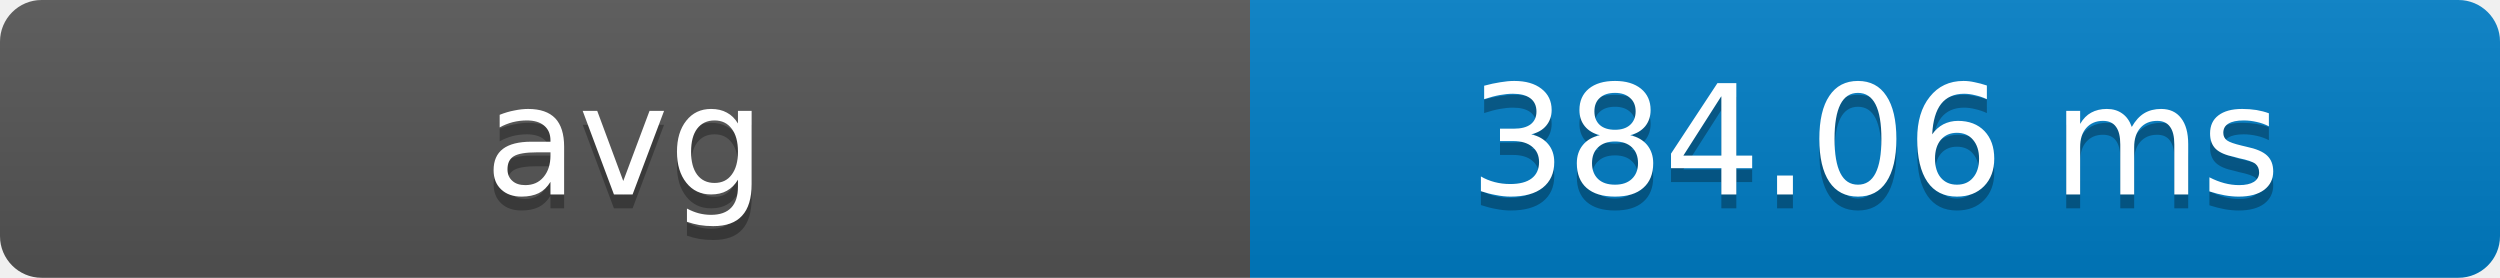
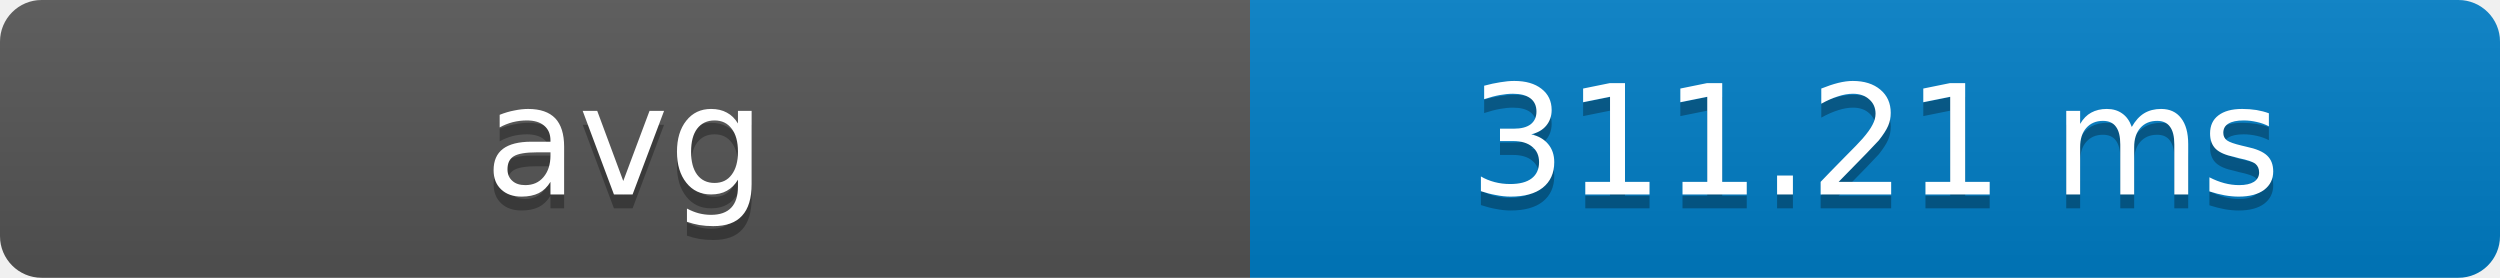
- <svg xmlns="http://www.w3.org/2000/svg" width="180" height="20" role="img" aria-label="avg: 384.06 ms">
+ <svg xmlns="http://www.w3.org/2000/svg" width="180" height="20" role="img" aria-label="avg: 311.21 ms">
  <defs>
    <clipPath id="round">
      <rect width="180" height="20" rx="3" fill="#fff" />
    </clipPath>
    <linearGradient id="shade" x2="0" y2="100%">
      <stop offset="0" stop-color="#bbb" stop-opacity=".1" />
      <stop offset="1" stop-opacity=".1" />
    </linearGradient>
  </defs>
  <g clip-path="url(#round)">
    <rect width="90" height="20" fill="#555" />
    <rect x="90" width="90" height="20" fill="#007ec6" />
    <rect width="180" height="20" fill="url(#shade)" />
  </g>
  <g fill="#fff" text-anchor="middle" font-family="Verdana,Geneva,DejaVu Sans,sans-serif" font-size="11">
    <text x="45" y="15" fill="#010101" fill-opacity=".3">avg</text>
    <text x="45" y="14">avg</text>
-     <text x="135" y="15" fill="#010101" fill-opacity=".3">384.06 ms</text>
-     <text x="135" y="14">384.06 ms</text>
+     <text x="135" y="15" fill="#010101" fill-opacity=".3">311.21 ms</text>
+     <text x="135" y="14">311.21 ms</text>
  </g>
</svg>
